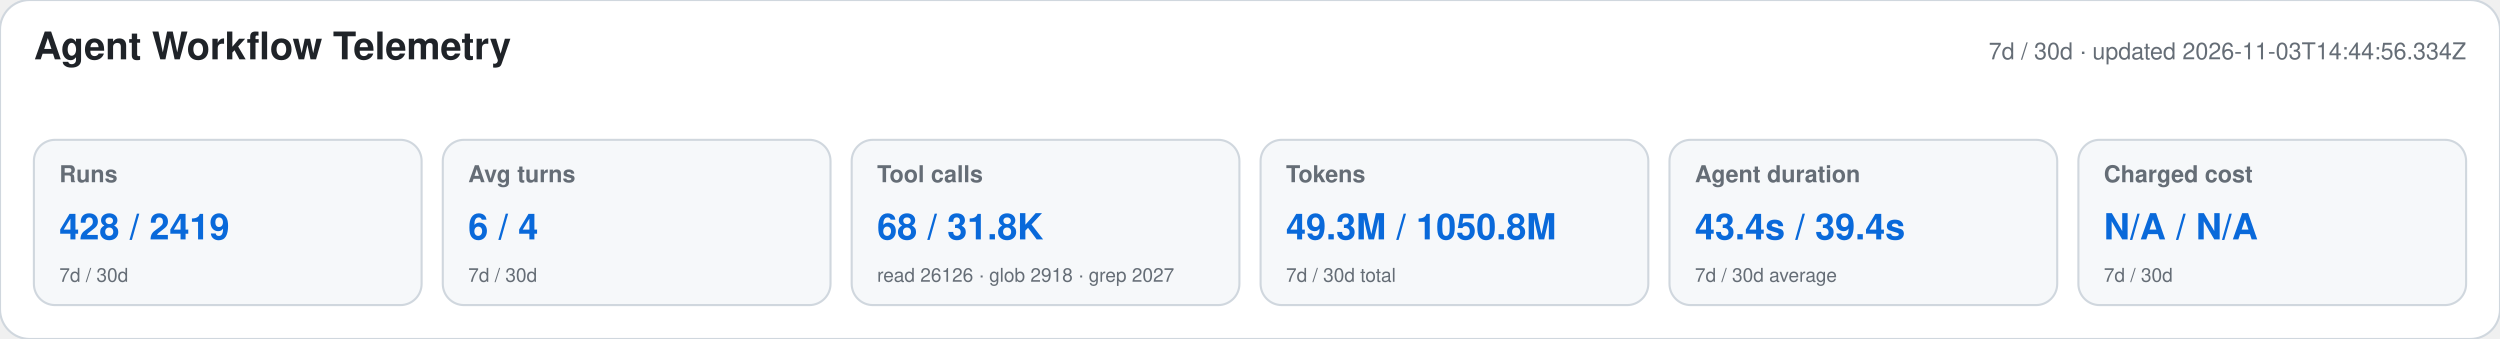
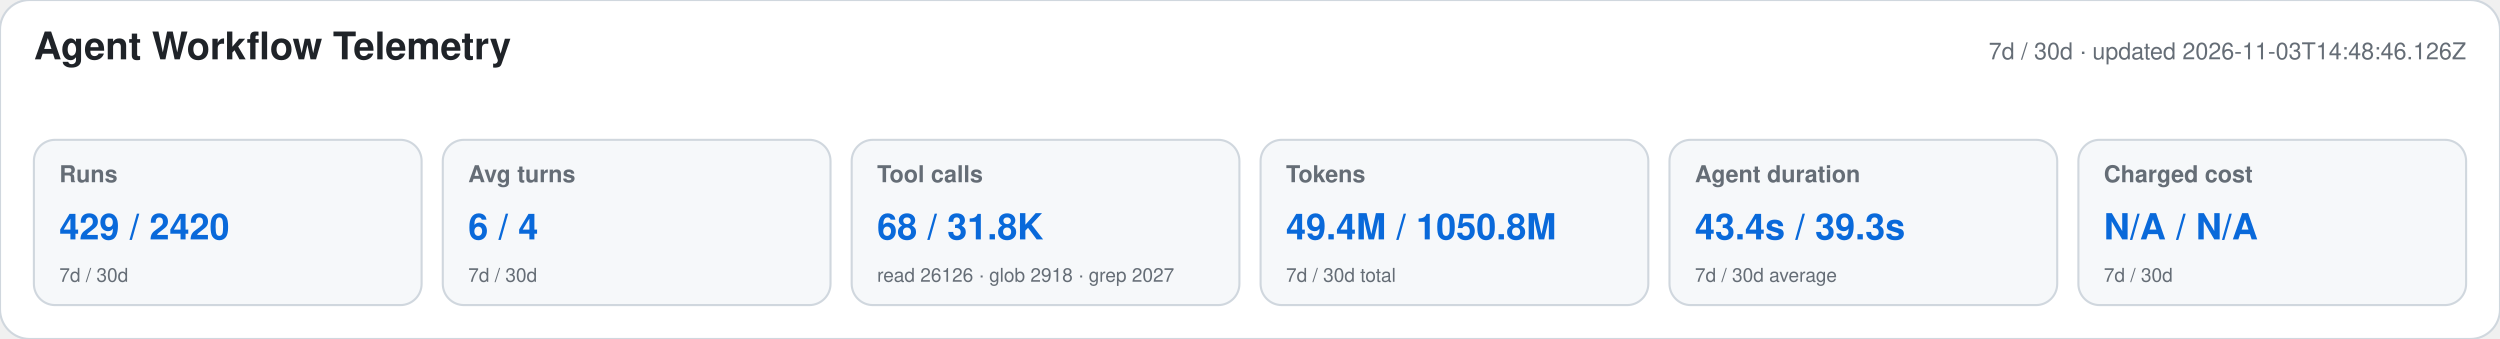
<svg xmlns="http://www.w3.org/2000/svg" width="1180" height="160" viewBox="0 0 1180 160" role="img" aria-labelledby="title desc">
  <style>text{font-family:-apple-system,BlinkMacSystemFont,"Segoe UI",Helvetica,Arial,sans-serif}.heading{font-size:18px;font-weight:650;fill:#1f2328}.meta,.label,.secondary{fill:#656d76}.meta,.label{font-size:11px}.label{font-weight:600}.primary{font-size:17px;font-weight:700;fill:#0969da}.secondary{font-size:9px}</style>
  <rect width="1180" height="160" rx="14" fill="#ffffff" stroke="#d0d7de" />
  <text x="16" y="28" class="heading">Agent Workflow Telemetry</text>
-   <text x="1164" y="28" text-anchor="end" class="meta">7d / 30d · updated 2026-11-03T14:44:56.334Z</text>
+   <text x="1164" y="28" text-anchor="end" class="meta">7d / 30d · updated 2026-11-03T14:48:46.126Z</text>
  <g>
    <rect x="16" y="66" width="183" height="78" rx="10" fill="#f6f8fa" stroke="#d0d7de" />
    <text x="28" y="86" class="label">Runs</text>
-     <text x="28" y="113" class="primary">428 / 2419</text>
+     <text x="28" y="113" class="primary">429 / 2420</text>
    <text x="28" y="133" class="secondary">7d / 30d</text>
  </g>
  <g>
    <rect x="209" y="66" width="183" height="78" rx="10" fill="#f6f8fa" stroke="#d0d7de" />
    <text x="221" y="86" class="label">Avg turns</text>
    <text x="221" y="113" class="primary">6 / 4</text>
    <text x="221" y="133" class="secondary">7d / 30d</text>
  </g>
  <g>
    <rect x="402" y="66" width="183" height="78" rx="10" fill="#f6f8fa" stroke="#d0d7de" />
    <text x="414" y="86" class="label">Tool calls</text>
    <text x="414" y="113" class="primary">68 / 31.8K</text>
    <text x="414" y="133" class="secondary">read 26126 · glob 2918 · grep 2027</text>
  </g>
  <g>
    <rect x="595" y="66" width="183" height="78" rx="10" fill="#f6f8fa" stroke="#d0d7de" />
    <text x="607" y="86" class="label">Tokens</text>
-     <text x="607" y="113" class="primary">49.3M / 1050.8M</text>
+     <text x="607" y="113" class="primary">49.4M / 1050.8M</text>
    <text x="607" y="133" class="secondary">7d / 30d total</text>
  </g>
  <g>
    <rect x="788" y="66" width="183" height="78" rx="10" fill="#f6f8fa" stroke="#d0d7de" />
    <text x="800" y="86" class="label">Agent duration</text>
-     <text x="800" y="113" class="primary">43.4s / 39.4s</text>
+     <text x="800" y="113" class="primary">43.4s / 39.3s</text>
    <text x="800" y="133" class="secondary">7d / 30d average</text>
  </g>
  <g>
    <rect x="981" y="66" width="183" height="78" rx="10" fill="#f6f8fa" stroke="#d0d7de" />
    <text x="993" y="86" class="label">Charged cost</text>
    <text x="993" y="113" class="primary">N/A / N/A</text>
    <text x="993" y="133" class="secondary">7d / 30d</text>
  </g>
</svg>
